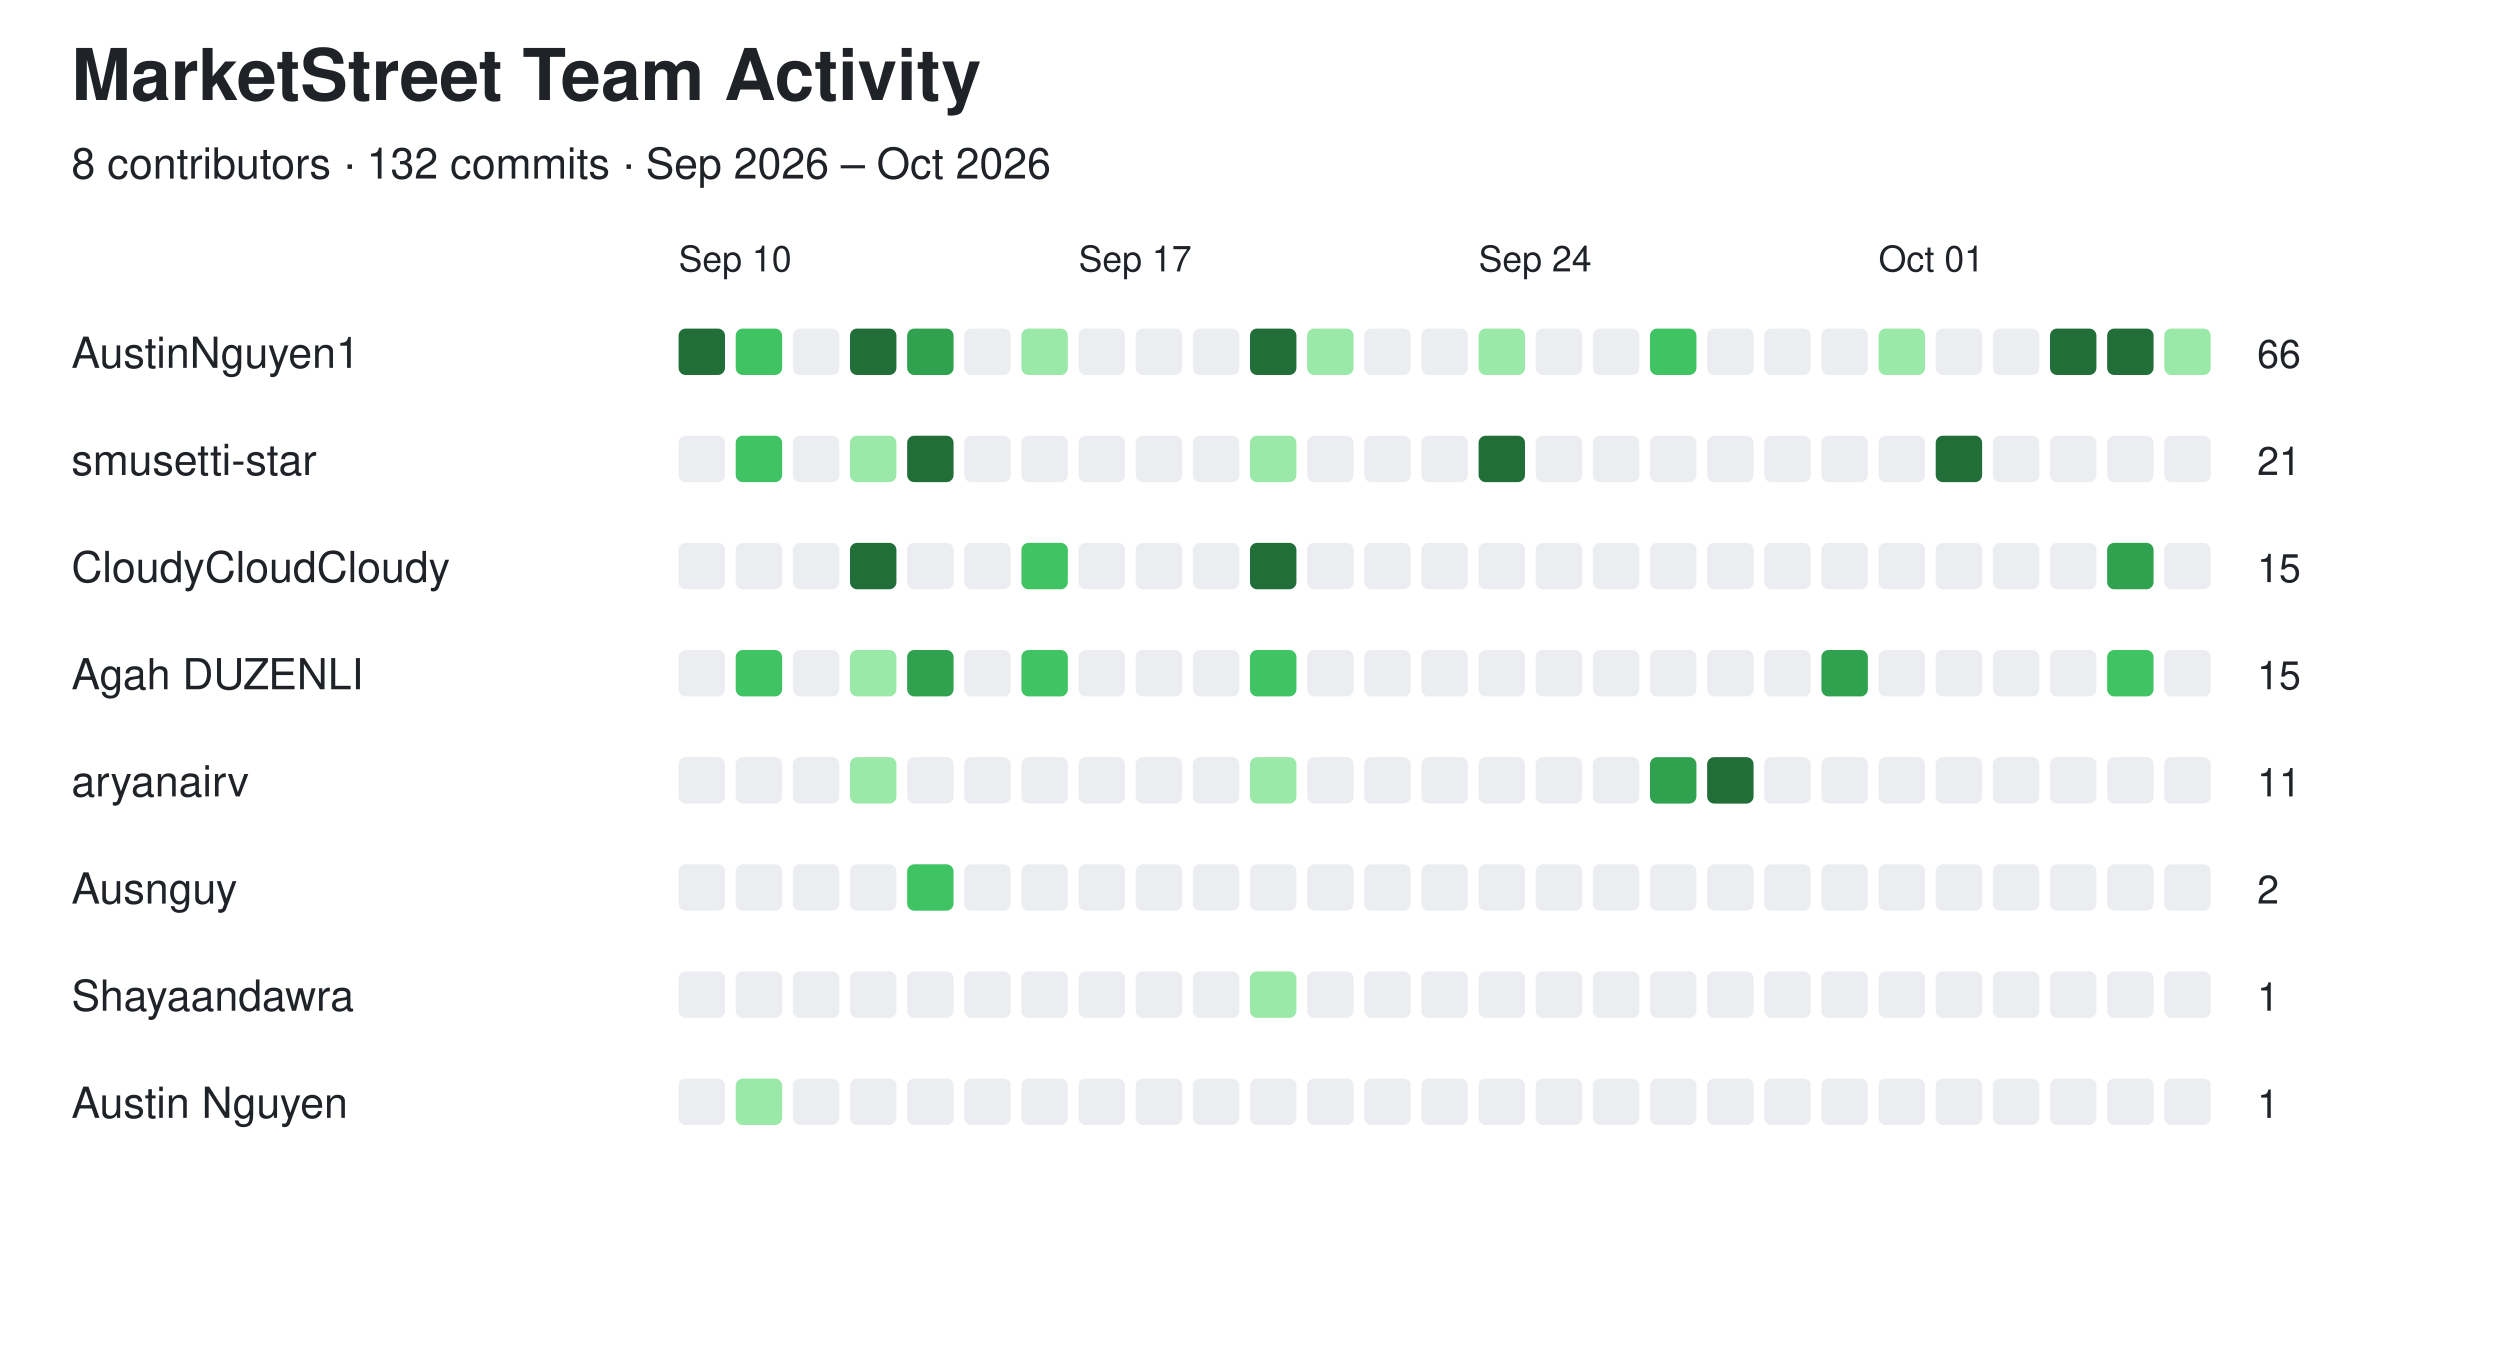
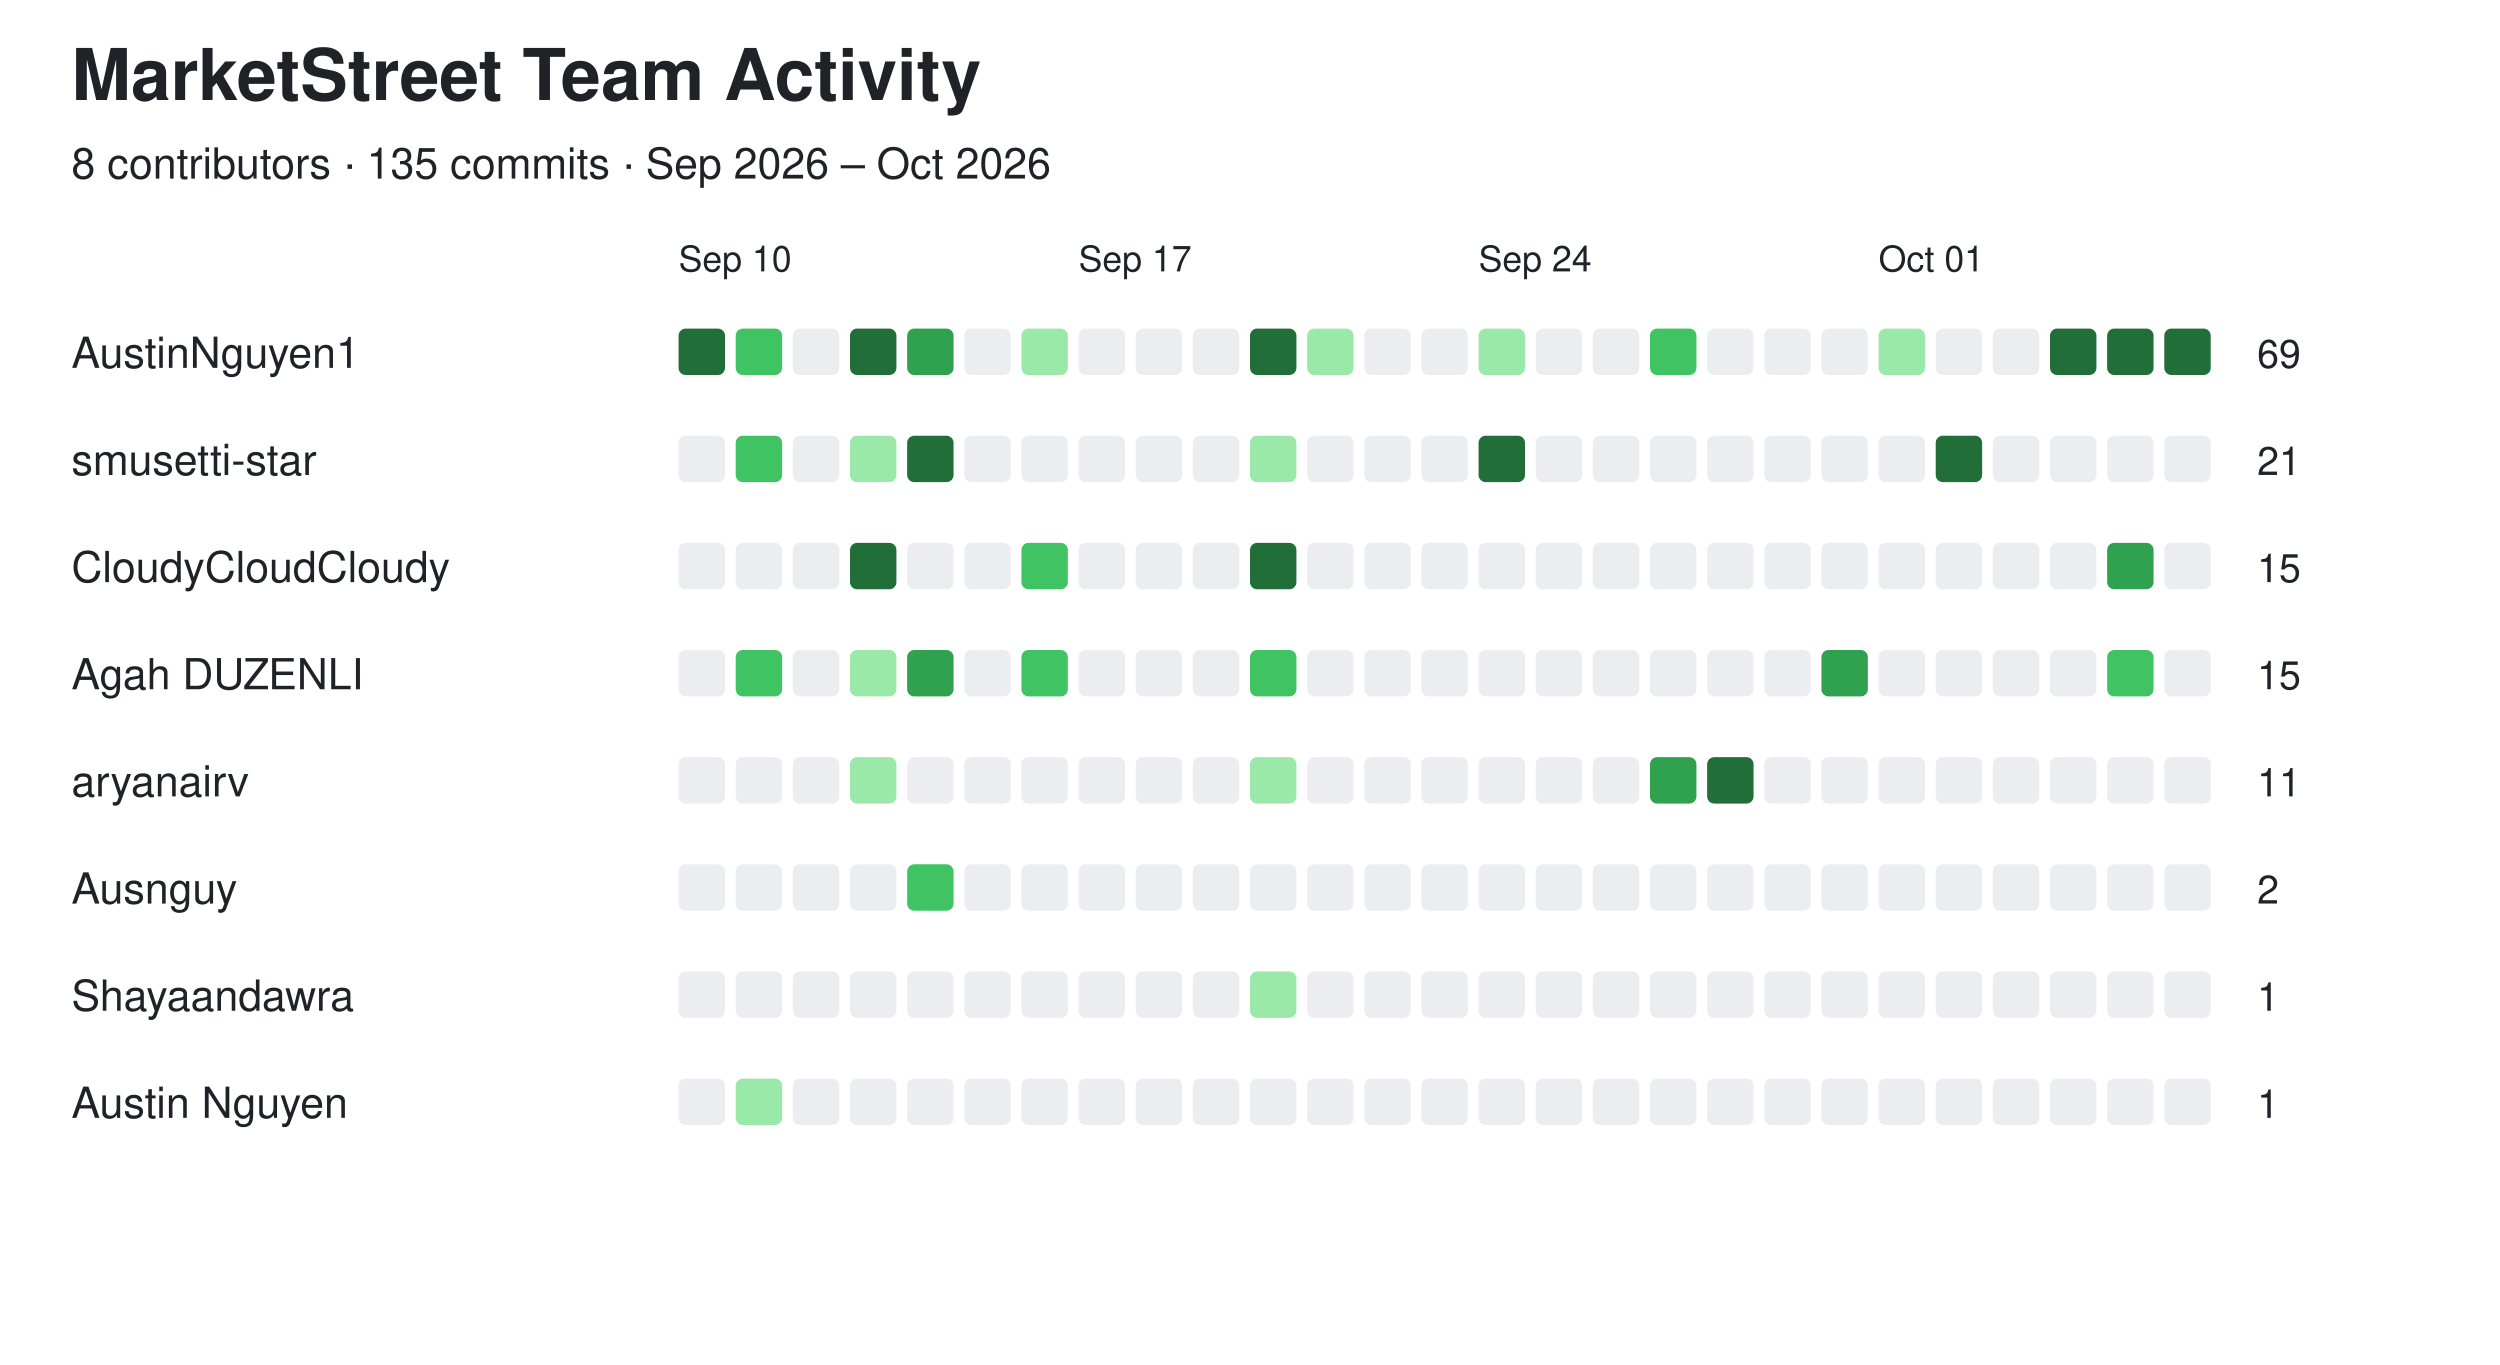
<svg xmlns="http://www.w3.org/2000/svg" width="700" height="382" viewBox="0 0 700 382">
  <style>
  text {
    font-family: -apple-system, BlinkMacSystemFont,
                 "Segoe UI", Helvetica, Arial, sans-serif;
    fill: #1f2328;
  }

  .empty {
    fill: #ebedf0;
  }

  @media (prefers-color-scheme: dark) {
    text {
      fill: #e6edf3;
    }

    .empty {
      fill: #161b22;
      stroke: #30363d;
      stroke-width: 1;
    }
  }
</style>
  <text x="20" y="28" font-size="20" font-weight="600">MarketStreet Team Activity</text>
-   <text x="20" y="50" font-size="12">8 contributors · 132 commits · Sep 2026 – Oct 2026</text>
+   <text x="20" y="50" font-size="12">8 contributors · 135 commits · Sep 2026 – Oct 2026</text>
  <text x="190" y="76" font-size="10">Sep 10</text>
  <text x="302" y="76" font-size="10">Sep 17</text>
  <text x="414" y="76" font-size="10">Sep 24</text>
  <text x="526" y="76" font-size="10">Oct 01</text>
  <text x="20" y="103" font-size="12" font-weight="500">AustinNguyen1</text>
  <rect x="190" y="92" width="13" height="13" rx="2" fill="#216e39" />
  <rect x="206" y="92" width="13" height="13" rx="2" fill="#40c463" />
  <rect x="222" y="92" width="13" height="13" rx="2" class="empty" />
  <rect x="238" y="92" width="13" height="13" rx="2" fill="#216e39" />
  <rect x="254" y="92" width="13" height="13" rx="2" fill="#30a14e" />
  <rect x="270" y="92" width="13" height="13" rx="2" class="empty" />
  <rect x="286" y="92" width="13" height="13" rx="2" fill="#9be9a8" />
  <rect x="302" y="92" width="13" height="13" rx="2" class="empty" />
  <rect x="318" y="92" width="13" height="13" rx="2" class="empty" />
  <rect x="334" y="92" width="13" height="13" rx="2" class="empty" />
  <rect x="350" y="92" width="13" height="13" rx="2" fill="#216e39" />
  <rect x="366" y="92" width="13" height="13" rx="2" fill="#9be9a8" />
  <rect x="382" y="92" width="13" height="13" rx="2" class="empty" />
  <rect x="398" y="92" width="13" height="13" rx="2" class="empty" />
  <rect x="414" y="92" width="13" height="13" rx="2" fill="#9be9a8" />
  <rect x="430" y="92" width="13" height="13" rx="2" class="empty" />
  <rect x="446" y="92" width="13" height="13" rx="2" class="empty" />
  <rect x="462" y="92" width="13" height="13" rx="2" fill="#40c463" />
  <rect x="478" y="92" width="13" height="13" rx="2" class="empty" />
  <rect x="494" y="92" width="13" height="13" rx="2" class="empty" />
  <rect x="510" y="92" width="13" height="13" rx="2" class="empty" />
  <rect x="526" y="92" width="13" height="13" rx="2" fill="#9be9a8" />
  <rect x="542" y="92" width="13" height="13" rx="2" class="empty" />
  <rect x="558" y="92" width="13" height="13" rx="2" class="empty" />
  <rect x="574" y="92" width="13" height="13" rx="2" fill="#216e39" />
  <rect x="590" y="92" width="13" height="13" rx="2" fill="#216e39" />
-   <rect x="606" y="92" width="13" height="13" rx="2" fill="#9be9a8" />
-   <text x="632" y="103" font-size="11">66</text>
+   <rect x="606" y="92" width="13" height="13" rx="2" fill="#216e39" />
+   <text x="632" y="103" font-size="11">69</text>
  <text x="20" y="133" font-size="12" font-weight="500">smusetti-star</text>
  <rect x="190" y="122" width="13" height="13" rx="2" class="empty" />
  <rect x="206" y="122" width="13" height="13" rx="2" fill="#40c463" />
  <rect x="222" y="122" width="13" height="13" rx="2" class="empty" />
  <rect x="238" y="122" width="13" height="13" rx="2" fill="#9be9a8" />
  <rect x="254" y="122" width="13" height="13" rx="2" fill="#216e39" />
  <rect x="270" y="122" width="13" height="13" rx="2" class="empty" />
  <rect x="286" y="122" width="13" height="13" rx="2" class="empty" />
  <rect x="302" y="122" width="13" height="13" rx="2" class="empty" />
  <rect x="318" y="122" width="13" height="13" rx="2" class="empty" />
  <rect x="334" y="122" width="13" height="13" rx="2" class="empty" />
  <rect x="350" y="122" width="13" height="13" rx="2" fill="#9be9a8" />
  <rect x="366" y="122" width="13" height="13" rx="2" class="empty" />
  <rect x="382" y="122" width="13" height="13" rx="2" class="empty" />
  <rect x="398" y="122" width="13" height="13" rx="2" class="empty" />
  <rect x="414" y="122" width="13" height="13" rx="2" fill="#216e39" />
  <rect x="430" y="122" width="13" height="13" rx="2" class="empty" />
  <rect x="446" y="122" width="13" height="13" rx="2" class="empty" />
  <rect x="462" y="122" width="13" height="13" rx="2" class="empty" />
  <rect x="478" y="122" width="13" height="13" rx="2" class="empty" />
  <rect x="494" y="122" width="13" height="13" rx="2" class="empty" />
  <rect x="510" y="122" width="13" height="13" rx="2" class="empty" />
  <rect x="526" y="122" width="13" height="13" rx="2" class="empty" />
  <rect x="542" y="122" width="13" height="13" rx="2" fill="#216e39" />
  <rect x="558" y="122" width="13" height="13" rx="2" class="empty" />
  <rect x="574" y="122" width="13" height="13" rx="2" class="empty" />
  <rect x="590" y="122" width="13" height="13" rx="2" class="empty" />
  <rect x="606" y="122" width="13" height="13" rx="2" class="empty" />
  <text x="632" y="133" font-size="11">21</text>
  <text x="20" y="163" font-size="12" font-weight="500">CloudyCloudCloudy</text>
  <rect x="190" y="152" width="13" height="13" rx="2" class="empty" />
  <rect x="206" y="152" width="13" height="13" rx="2" class="empty" />
  <rect x="222" y="152" width="13" height="13" rx="2" class="empty" />
  <rect x="238" y="152" width="13" height="13" rx="2" fill="#216e39" />
  <rect x="254" y="152" width="13" height="13" rx="2" class="empty" />
  <rect x="270" y="152" width="13" height="13" rx="2" class="empty" />
  <rect x="286" y="152" width="13" height="13" rx="2" fill="#40c463" />
  <rect x="302" y="152" width="13" height="13" rx="2" class="empty" />
  <rect x="318" y="152" width="13" height="13" rx="2" class="empty" />
  <rect x="334" y="152" width="13" height="13" rx="2" class="empty" />
  <rect x="350" y="152" width="13" height="13" rx="2" fill="#216e39" />
  <rect x="366" y="152" width="13" height="13" rx="2" class="empty" />
  <rect x="382" y="152" width="13" height="13" rx="2" class="empty" />
  <rect x="398" y="152" width="13" height="13" rx="2" class="empty" />
  <rect x="414" y="152" width="13" height="13" rx="2" class="empty" />
  <rect x="430" y="152" width="13" height="13" rx="2" class="empty" />
  <rect x="446" y="152" width="13" height="13" rx="2" class="empty" />
  <rect x="462" y="152" width="13" height="13" rx="2" class="empty" />
  <rect x="478" y="152" width="13" height="13" rx="2" class="empty" />
  <rect x="494" y="152" width="13" height="13" rx="2" class="empty" />
  <rect x="510" y="152" width="13" height="13" rx="2" class="empty" />
  <rect x="526" y="152" width="13" height="13" rx="2" class="empty" />
  <rect x="542" y="152" width="13" height="13" rx="2" class="empty" />
  <rect x="558" y="152" width="13" height="13" rx="2" class="empty" />
  <rect x="574" y="152" width="13" height="13" rx="2" class="empty" />
  <rect x="590" y="152" width="13" height="13" rx="2" fill="#30a14e" />
  <rect x="606" y="152" width="13" height="13" rx="2" class="empty" />
  <text x="632" y="163" font-size="11">15</text>
  <text x="20" y="193" font-size="12" font-weight="500">Agah DUZENLI</text>
  <rect x="190" y="182" width="13" height="13" rx="2" class="empty" />
  <rect x="206" y="182" width="13" height="13" rx="2" fill="#40c463" />
  <rect x="222" y="182" width="13" height="13" rx="2" class="empty" />
  <rect x="238" y="182" width="13" height="13" rx="2" fill="#9be9a8" />
  <rect x="254" y="182" width="13" height="13" rx="2" fill="#30a14e" />
  <rect x="270" y="182" width="13" height="13" rx="2" class="empty" />
  <rect x="286" y="182" width="13" height="13" rx="2" fill="#40c463" />
  <rect x="302" y="182" width="13" height="13" rx="2" class="empty" />
  <rect x="318" y="182" width="13" height="13" rx="2" class="empty" />
  <rect x="334" y="182" width="13" height="13" rx="2" class="empty" />
  <rect x="350" y="182" width="13" height="13" rx="2" fill="#40c463" />
  <rect x="366" y="182" width="13" height="13" rx="2" class="empty" />
  <rect x="382" y="182" width="13" height="13" rx="2" class="empty" />
  <rect x="398" y="182" width="13" height="13" rx="2" class="empty" />
  <rect x="414" y="182" width="13" height="13" rx="2" class="empty" />
  <rect x="430" y="182" width="13" height="13" rx="2" class="empty" />
  <rect x="446" y="182" width="13" height="13" rx="2" class="empty" />
  <rect x="462" y="182" width="13" height="13" rx="2" class="empty" />
  <rect x="478" y="182" width="13" height="13" rx="2" class="empty" />
  <rect x="494" y="182" width="13" height="13" rx="2" class="empty" />
  <rect x="510" y="182" width="13" height="13" rx="2" fill="#30a14e" />
  <rect x="526" y="182" width="13" height="13" rx="2" class="empty" />
  <rect x="542" y="182" width="13" height="13" rx="2" class="empty" />
  <rect x="558" y="182" width="13" height="13" rx="2" class="empty" />
  <rect x="574" y="182" width="13" height="13" rx="2" class="empty" />
  <rect x="590" y="182" width="13" height="13" rx="2" fill="#40c463" />
  <rect x="606" y="182" width="13" height="13" rx="2" class="empty" />
  <text x="632" y="193" font-size="11">15</text>
  <text x="20" y="223" font-size="12" font-weight="500">aryanairv</text>
  <rect x="190" y="212" width="13" height="13" rx="2" class="empty" />
  <rect x="206" y="212" width="13" height="13" rx="2" class="empty" />
  <rect x="222" y="212" width="13" height="13" rx="2" class="empty" />
  <rect x="238" y="212" width="13" height="13" rx="2" fill="#9be9a8" />
  <rect x="254" y="212" width="13" height="13" rx="2" class="empty" />
  <rect x="270" y="212" width="13" height="13" rx="2" class="empty" />
  <rect x="286" y="212" width="13" height="13" rx="2" class="empty" />
  <rect x="302" y="212" width="13" height="13" rx="2" class="empty" />
  <rect x="318" y="212" width="13" height="13" rx="2" class="empty" />
  <rect x="334" y="212" width="13" height="13" rx="2" class="empty" />
  <rect x="350" y="212" width="13" height="13" rx="2" fill="#9be9a8" />
  <rect x="366" y="212" width="13" height="13" rx="2" class="empty" />
  <rect x="382" y="212" width="13" height="13" rx="2" class="empty" />
  <rect x="398" y="212" width="13" height="13" rx="2" class="empty" />
  <rect x="414" y="212" width="13" height="13" rx="2" class="empty" />
  <rect x="430" y="212" width="13" height="13" rx="2" class="empty" />
  <rect x="446" y="212" width="13" height="13" rx="2" class="empty" />
  <rect x="462" y="212" width="13" height="13" rx="2" fill="#30a14e" />
  <rect x="478" y="212" width="13" height="13" rx="2" fill="#216e39" />
  <rect x="494" y="212" width="13" height="13" rx="2" class="empty" />
  <rect x="510" y="212" width="13" height="13" rx="2" class="empty" />
  <rect x="526" y="212" width="13" height="13" rx="2" class="empty" />
  <rect x="542" y="212" width="13" height="13" rx="2" class="empty" />
  <rect x="558" y="212" width="13" height="13" rx="2" class="empty" />
  <rect x="574" y="212" width="13" height="13" rx="2" class="empty" />
  <rect x="590" y="212" width="13" height="13" rx="2" class="empty" />
  <rect x="606" y="212" width="13" height="13" rx="2" class="empty" />
  <text x="632" y="223" font-size="11">11</text>
  <text x="20" y="253" font-size="12" font-weight="500">Ausnguy</text>
  <rect x="190" y="242" width="13" height="13" rx="2" class="empty" />
  <rect x="206" y="242" width="13" height="13" rx="2" class="empty" />
  <rect x="222" y="242" width="13" height="13" rx="2" class="empty" />
  <rect x="238" y="242" width="13" height="13" rx="2" class="empty" />
  <rect x="254" y="242" width="13" height="13" rx="2" fill="#40c463" />
  <rect x="270" y="242" width="13" height="13" rx="2" class="empty" />
  <rect x="286" y="242" width="13" height="13" rx="2" class="empty" />
  <rect x="302" y="242" width="13" height="13" rx="2" class="empty" />
  <rect x="318" y="242" width="13" height="13" rx="2" class="empty" />
  <rect x="334" y="242" width="13" height="13" rx="2" class="empty" />
  <rect x="350" y="242" width="13" height="13" rx="2" class="empty" />
  <rect x="366" y="242" width="13" height="13" rx="2" class="empty" />
  <rect x="382" y="242" width="13" height="13" rx="2" class="empty" />
  <rect x="398" y="242" width="13" height="13" rx="2" class="empty" />
  <rect x="414" y="242" width="13" height="13" rx="2" class="empty" />
  <rect x="430" y="242" width="13" height="13" rx="2" class="empty" />
  <rect x="446" y="242" width="13" height="13" rx="2" class="empty" />
  <rect x="462" y="242" width="13" height="13" rx="2" class="empty" />
  <rect x="478" y="242" width="13" height="13" rx="2" class="empty" />
  <rect x="494" y="242" width="13" height="13" rx="2" class="empty" />
  <rect x="510" y="242" width="13" height="13" rx="2" class="empty" />
  <rect x="526" y="242" width="13" height="13" rx="2" class="empty" />
  <rect x="542" y="242" width="13" height="13" rx="2" class="empty" />
  <rect x="558" y="242" width="13" height="13" rx="2" class="empty" />
  <rect x="574" y="242" width="13" height="13" rx="2" class="empty" />
  <rect x="590" y="242" width="13" height="13" rx="2" class="empty" />
  <rect x="606" y="242" width="13" height="13" rx="2" class="empty" />
  <text x="632" y="253" font-size="11">2</text>
  <text x="20" y="283" font-size="12" font-weight="500">Shayaandawra</text>
  <rect x="190" y="272" width="13" height="13" rx="2" class="empty" />
  <rect x="206" y="272" width="13" height="13" rx="2" class="empty" />
  <rect x="222" y="272" width="13" height="13" rx="2" class="empty" />
  <rect x="238" y="272" width="13" height="13" rx="2" class="empty" />
  <rect x="254" y="272" width="13" height="13" rx="2" class="empty" />
  <rect x="270" y="272" width="13" height="13" rx="2" class="empty" />
  <rect x="286" y="272" width="13" height="13" rx="2" class="empty" />
  <rect x="302" y="272" width="13" height="13" rx="2" class="empty" />
  <rect x="318" y="272" width="13" height="13" rx="2" class="empty" />
  <rect x="334" y="272" width="13" height="13" rx="2" class="empty" />
  <rect x="350" y="272" width="13" height="13" rx="2" fill="#9be9a8" />
  <rect x="366" y="272" width="13" height="13" rx="2" class="empty" />
  <rect x="382" y="272" width="13" height="13" rx="2" class="empty" />
  <rect x="398" y="272" width="13" height="13" rx="2" class="empty" />
  <rect x="414" y="272" width="13" height="13" rx="2" class="empty" />
  <rect x="430" y="272" width="13" height="13" rx="2" class="empty" />
  <rect x="446" y="272" width="13" height="13" rx="2" class="empty" />
  <rect x="462" y="272" width="13" height="13" rx="2" class="empty" />
  <rect x="478" y="272" width="13" height="13" rx="2" class="empty" />
  <rect x="494" y="272" width="13" height="13" rx="2" class="empty" />
  <rect x="510" y="272" width="13" height="13" rx="2" class="empty" />
  <rect x="526" y="272" width="13" height="13" rx="2" class="empty" />
  <rect x="542" y="272" width="13" height="13" rx="2" class="empty" />
  <rect x="558" y="272" width="13" height="13" rx="2" class="empty" />
  <rect x="574" y="272" width="13" height="13" rx="2" class="empty" />
  <rect x="590" y="272" width="13" height="13" rx="2" class="empty" />
  <rect x="606" y="272" width="13" height="13" rx="2" class="empty" />
  <text x="632" y="283" font-size="11">1</text>
  <text x="20" y="313" font-size="12" font-weight="500">Austin Nguyen</text>
  <rect x="190" y="302" width="13" height="13" rx="2" class="empty" />
  <rect x="206" y="302" width="13" height="13" rx="2" fill="#9be9a8" />
  <rect x="222" y="302" width="13" height="13" rx="2" class="empty" />
  <rect x="238" y="302" width="13" height="13" rx="2" class="empty" />
  <rect x="254" y="302" width="13" height="13" rx="2" class="empty" />
  <rect x="270" y="302" width="13" height="13" rx="2" class="empty" />
  <rect x="286" y="302" width="13" height="13" rx="2" class="empty" />
  <rect x="302" y="302" width="13" height="13" rx="2" class="empty" />
  <rect x="318" y="302" width="13" height="13" rx="2" class="empty" />
  <rect x="334" y="302" width="13" height="13" rx="2" class="empty" />
  <rect x="350" y="302" width="13" height="13" rx="2" class="empty" />
  <rect x="366" y="302" width="13" height="13" rx="2" class="empty" />
  <rect x="382" y="302" width="13" height="13" rx="2" class="empty" />
  <rect x="398" y="302" width="13" height="13" rx="2" class="empty" />
  <rect x="414" y="302" width="13" height="13" rx="2" class="empty" />
  <rect x="430" y="302" width="13" height="13" rx="2" class="empty" />
  <rect x="446" y="302" width="13" height="13" rx="2" class="empty" />
  <rect x="462" y="302" width="13" height="13" rx="2" class="empty" />
  <rect x="478" y="302" width="13" height="13" rx="2" class="empty" />
  <rect x="494" y="302" width="13" height="13" rx="2" class="empty" />
  <rect x="510" y="302" width="13" height="13" rx="2" class="empty" />
  <rect x="526" y="302" width="13" height="13" rx="2" class="empty" />
  <rect x="542" y="302" width="13" height="13" rx="2" class="empty" />
  <rect x="558" y="302" width="13" height="13" rx="2" class="empty" />
  <rect x="574" y="302" width="13" height="13" rx="2" class="empty" />
  <rect x="590" y="302" width="13" height="13" rx="2" class="empty" />
  <rect x="606" y="302" width="13" height="13" rx="2" class="empty" />
  <text x="632" y="313" font-size="11">1</text>
</svg>
